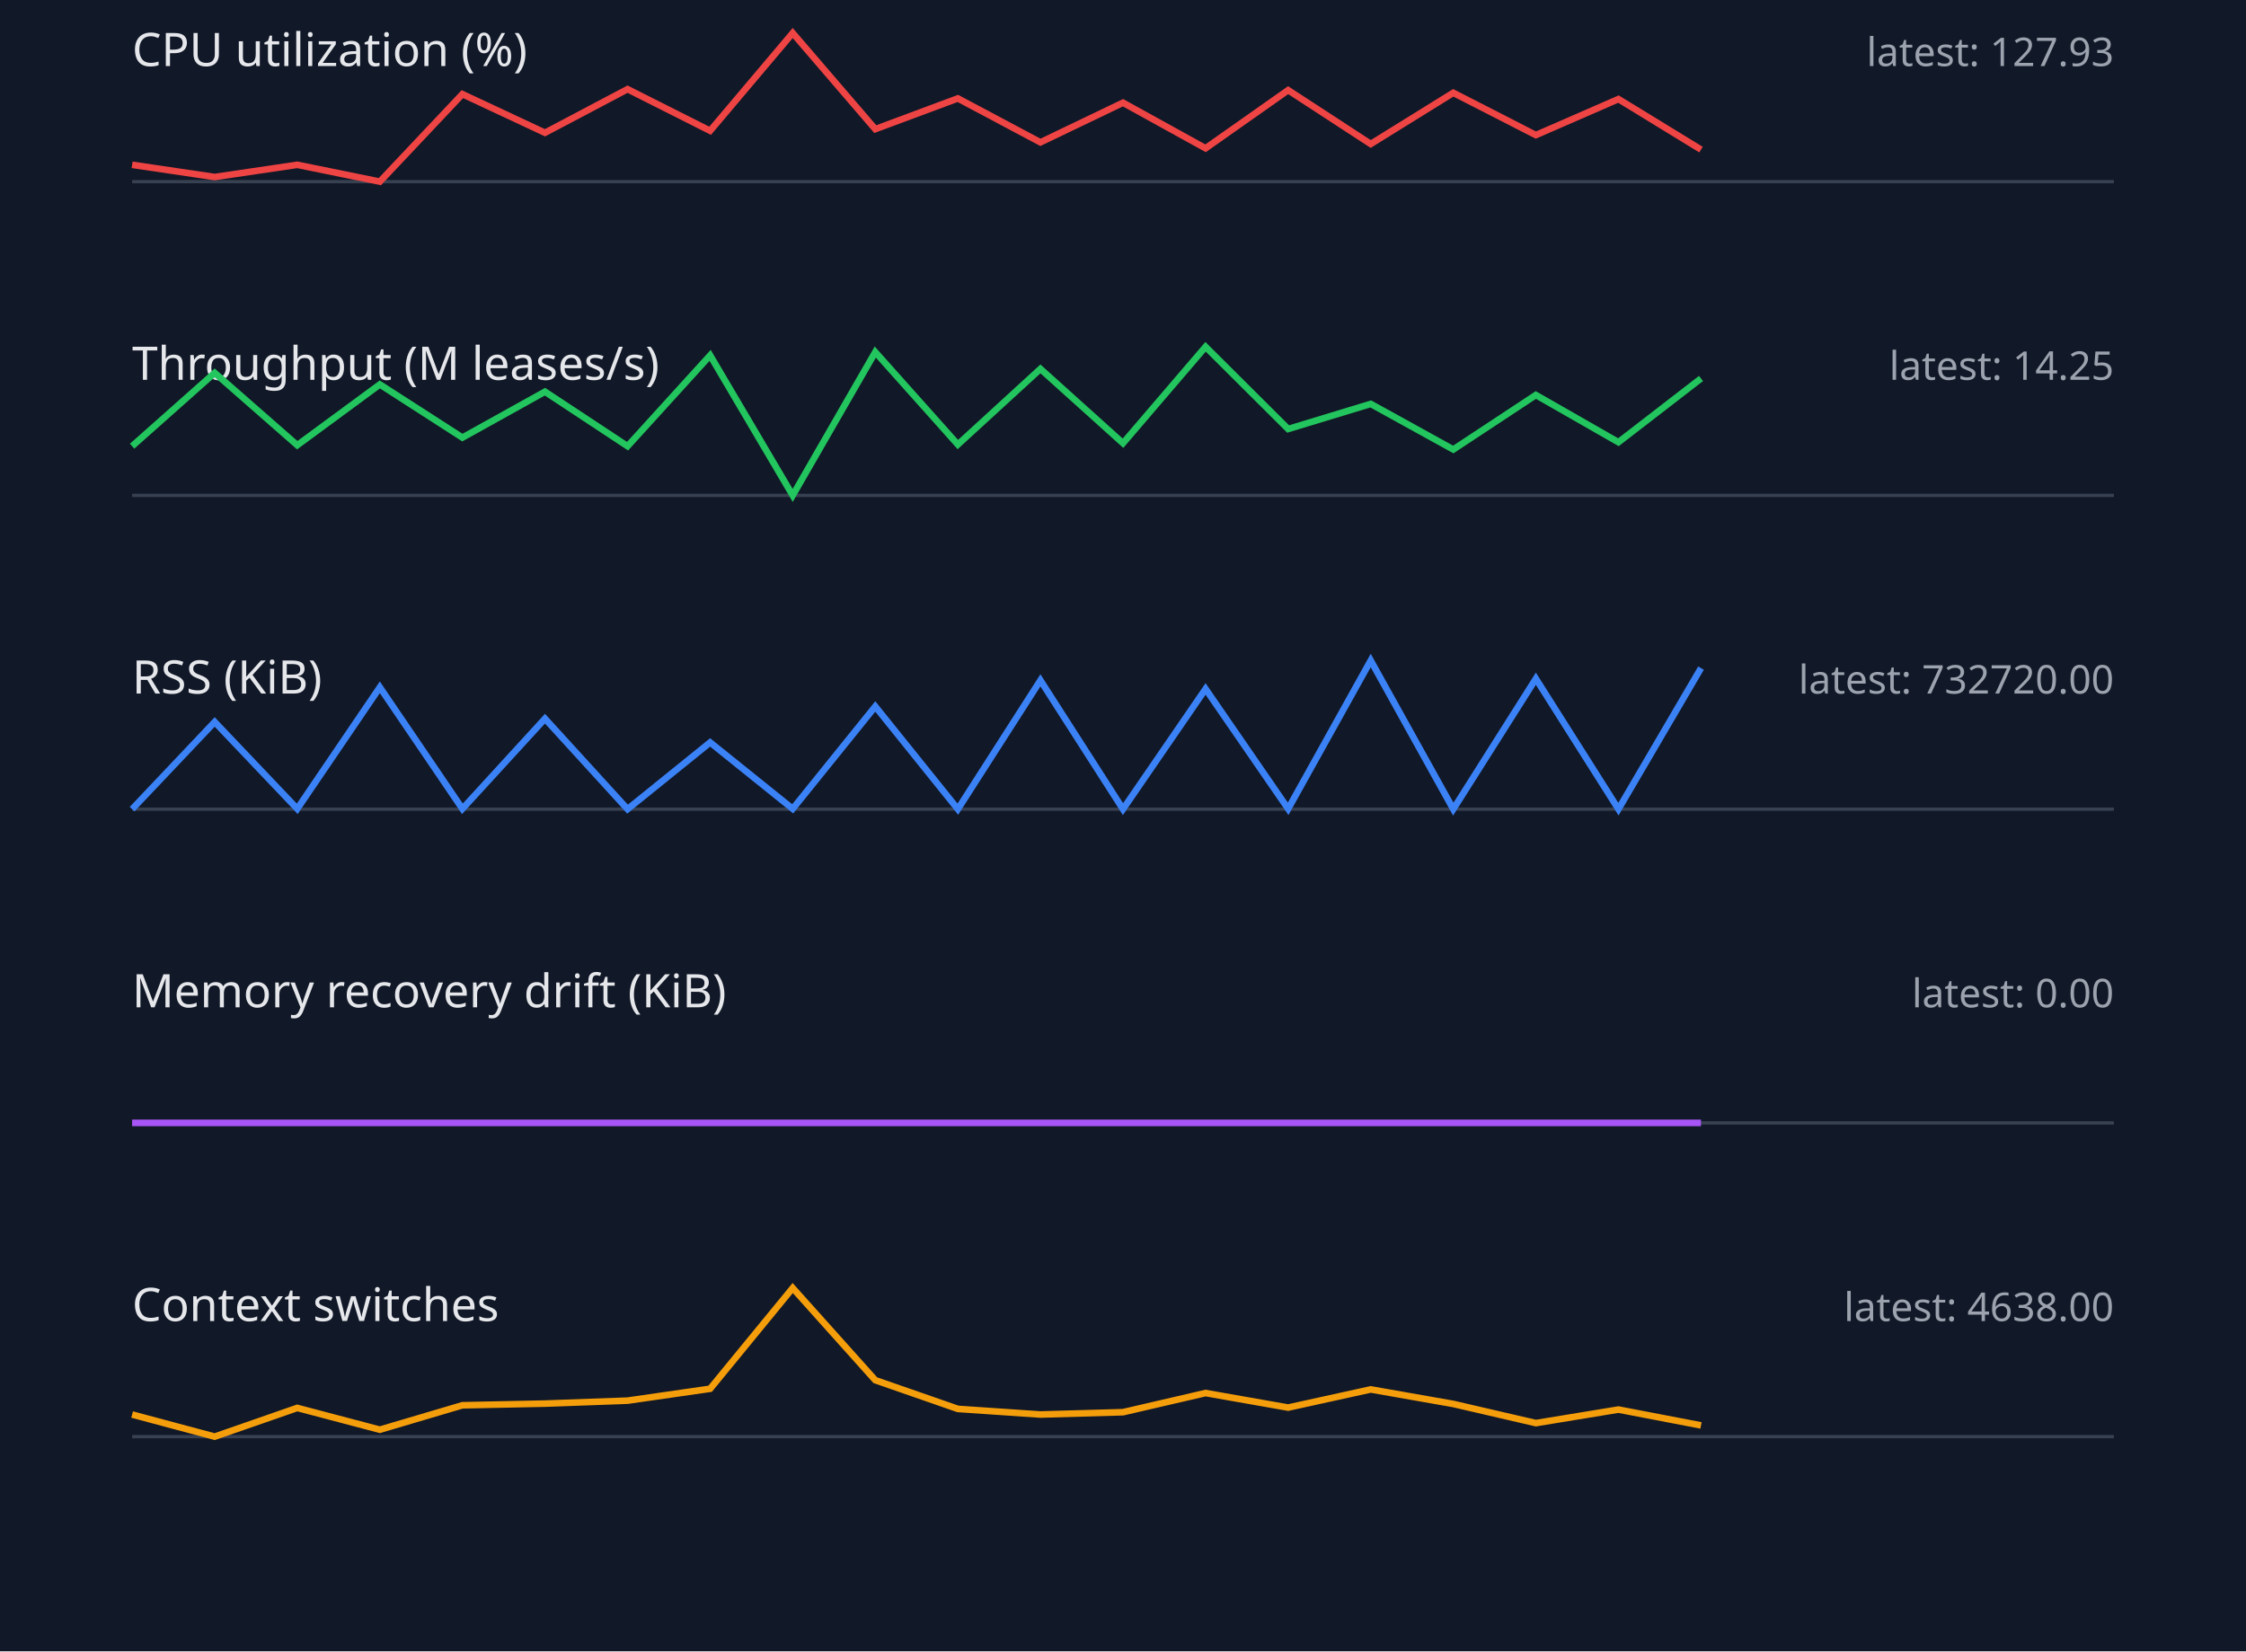
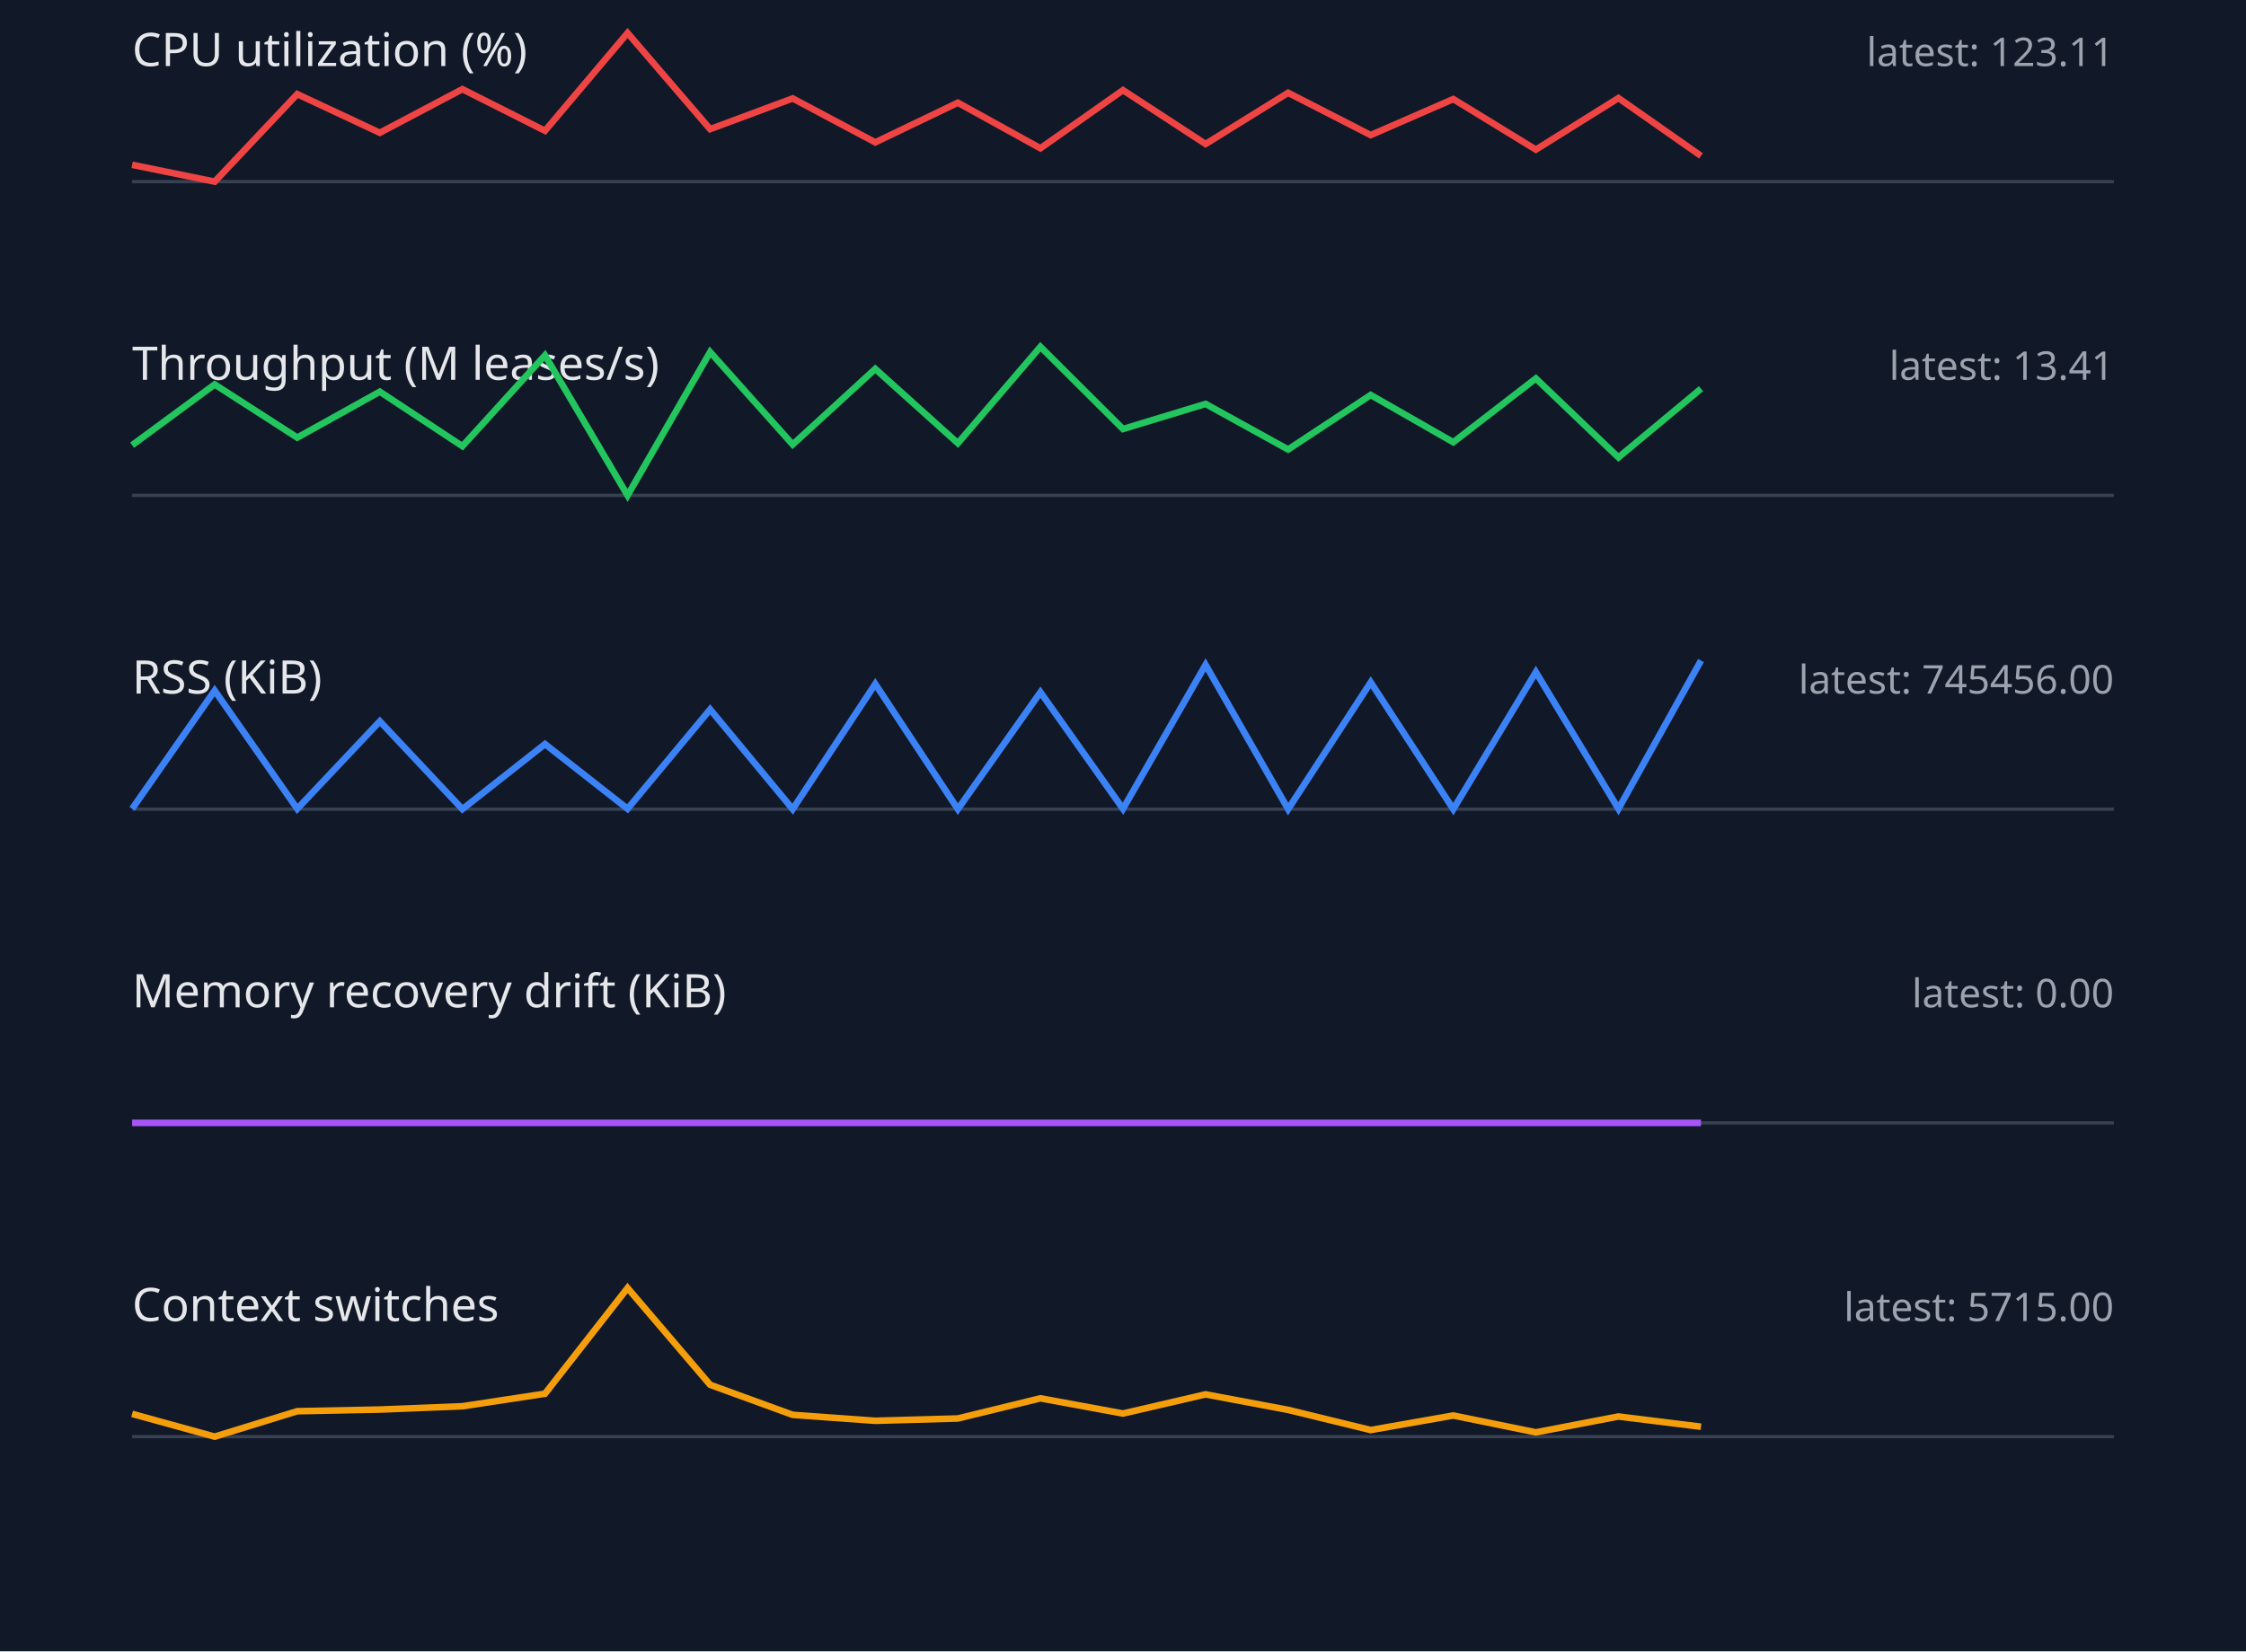
<svg xmlns="http://www.w3.org/2000/svg" width="680" height="500" viewBox="0 0 680 500">
  <style>.label{font:14px sans-serif;fill:#e5e7eb}.value{font:12px sans-serif;fill:#9ca3af}.axis{stroke:#374151}.series{fill:none;stroke-width:2}</style>
  <rect width="100%" height="100%" fill="#111827" />
  <text x="40" y="20" class="label">CPU utilization (%)</text>
-   <text x="640" y="20" text-anchor="end" class="value">latest: 127.93</text>
+   <text x="640" y="20" text-anchor="end" class="value">latest: 123.11</text>
  <line x1="40" y1="55" x2="640" y2="55" class="axis" />
-   <polyline points="40,49.9 65,53.6 90,49.9 115,55.0 140,28.5 165,40.2 190,27.0 215,39.6 240,10.0 265,39.1 290,29.8 315,43.1 340,31.1 365,44.9 390,27.3 415,43.6 440,28.1 465,40.9 490,30.0 515,45.3" stroke="#ef4444" class="series" />
+   <polyline points="40,49.9 65,55.0 90,28.5 115,40.2 140,27.0 165,39.6 190,10.0 215,39.1 240,29.8 265,43.1 290,31.1 315,44.9 340,27.3 365,43.6 390,28.1 415,40.9 440,30.0 465,45.3 490,29.7 515,47.2" stroke="#ef4444" class="series" />
  <text x="40" y="115" class="label">Throughput (M leases/s)</text>
-   <text x="640" y="115" text-anchor="end" class="value">latest: 14.25</text>
+   <text x="640" y="115" text-anchor="end" class="value">latest: 13.41</text>
  <line x1="40" y1="150" x2="640" y2="150" class="axis" />
-   <polyline points="40,135.1 65,112.9 90,134.8 115,116.4 140,132.5 165,118.6 190,135.1 215,107.6 240,150.0 265,106.6 290,134.6 315,111.7 340,134.2 365,105.0 390,129.9 415,122.3 440,136.1 465,119.6 490,133.9 515,114.6" stroke="#22c55e" class="series" />
+   <polyline points="40,134.8 65,116.4 90,132.5 115,118.6 140,135.1 165,107.6 190,150.0 215,106.6 240,134.6 265,111.7 290,134.2 315,105.0 340,129.9 365,122.3 390,136.1 415,119.6 440,133.9 465,114.6 490,138.5 515,117.7" stroke="#22c55e" class="series" />
  <text x="40" y="210" class="label">RSS (KiB)</text>
-   <text x="640" y="210" text-anchor="end" class="value">latest: 732720.00</text>
+   <text x="640" y="210" text-anchor="end" class="value">latest: 745456.00</text>
  <line x1="40" y1="245" x2="640" y2="245" class="axis" />
-   <polyline points="40,245.0 65,218.6 90,244.9 115,208.1 140,244.9 165,217.6 190,245.0 215,224.8 240,244.9 265,213.9 290,245.0 315,206.0 340,245.0 365,208.6 390,244.9 415,200.0 440,245.0 465,205.5 490,245.0 515,202.3" stroke="#3b82f6" class="series" />
+   <polyline points="40,244.9 65,209.1 90,244.9 115,218.4 140,245.0 165,225.3 190,244.9 215,214.8 240,245.0 265,207.1 290,245.0 315,209.6 340,244.9 365,201.3 390,245.0 415,206.6 440,245.0 465,203.5 490,244.9 515,200.0" stroke="#3b82f6" class="series" />
  <text x="40" y="305" class="label">Memory recovery drift (KiB)</text>
  <text x="640" y="305" text-anchor="end" class="value">latest: 0.00</text>
  <line x1="40" y1="340" x2="640" y2="340" class="axis" />
  <polyline points="40,340.0 65,340.0 90,340.0 115,340.0 140,340.0 165,340.0 190,340.0 215,340.0 240,340.0 265,340.0 290,340.0 315,340.0 340,340.0 365,340.0 390,340.0 415,340.0 440,340.0 465,340.0 490,340.0 515,340.0" stroke="#a855f7" class="series" />
  <text x="40" y="400" class="label">Context switches</text>
-   <text x="640" y="400" text-anchor="end" class="value">latest: 4638.00</text>
+   <text x="640" y="400" text-anchor="end" class="value">latest: 5715.00</text>
  <line x1="40" y1="435" x2="640" y2="435" class="axis" />
-   <polyline points="40,428.3 65,435.0 90,426.3 115,432.9 140,425.5 165,425.0 190,424.1 215,420.5 240,390.0 265,417.9 290,426.6 315,428.3 340,427.6 365,421.8 390,426.2 415,420.7 440,425.1 465,430.9 490,426.8 515,431.6" stroke="#f59e0b" class="series" />
+   <polyline points="40,428.1 65,435.0 90,427.3 115,426.8 140,425.8 165,422.0 190,390.0 215,419.3 240,428.4 265,430.2 290,429.5 315,423.4 340,428.0 365,422.2 390,426.9 415,433.0 440,428.6 465,433.7 490,428.9 515,432.0" stroke="#f59e0b" class="series" />
</svg>
